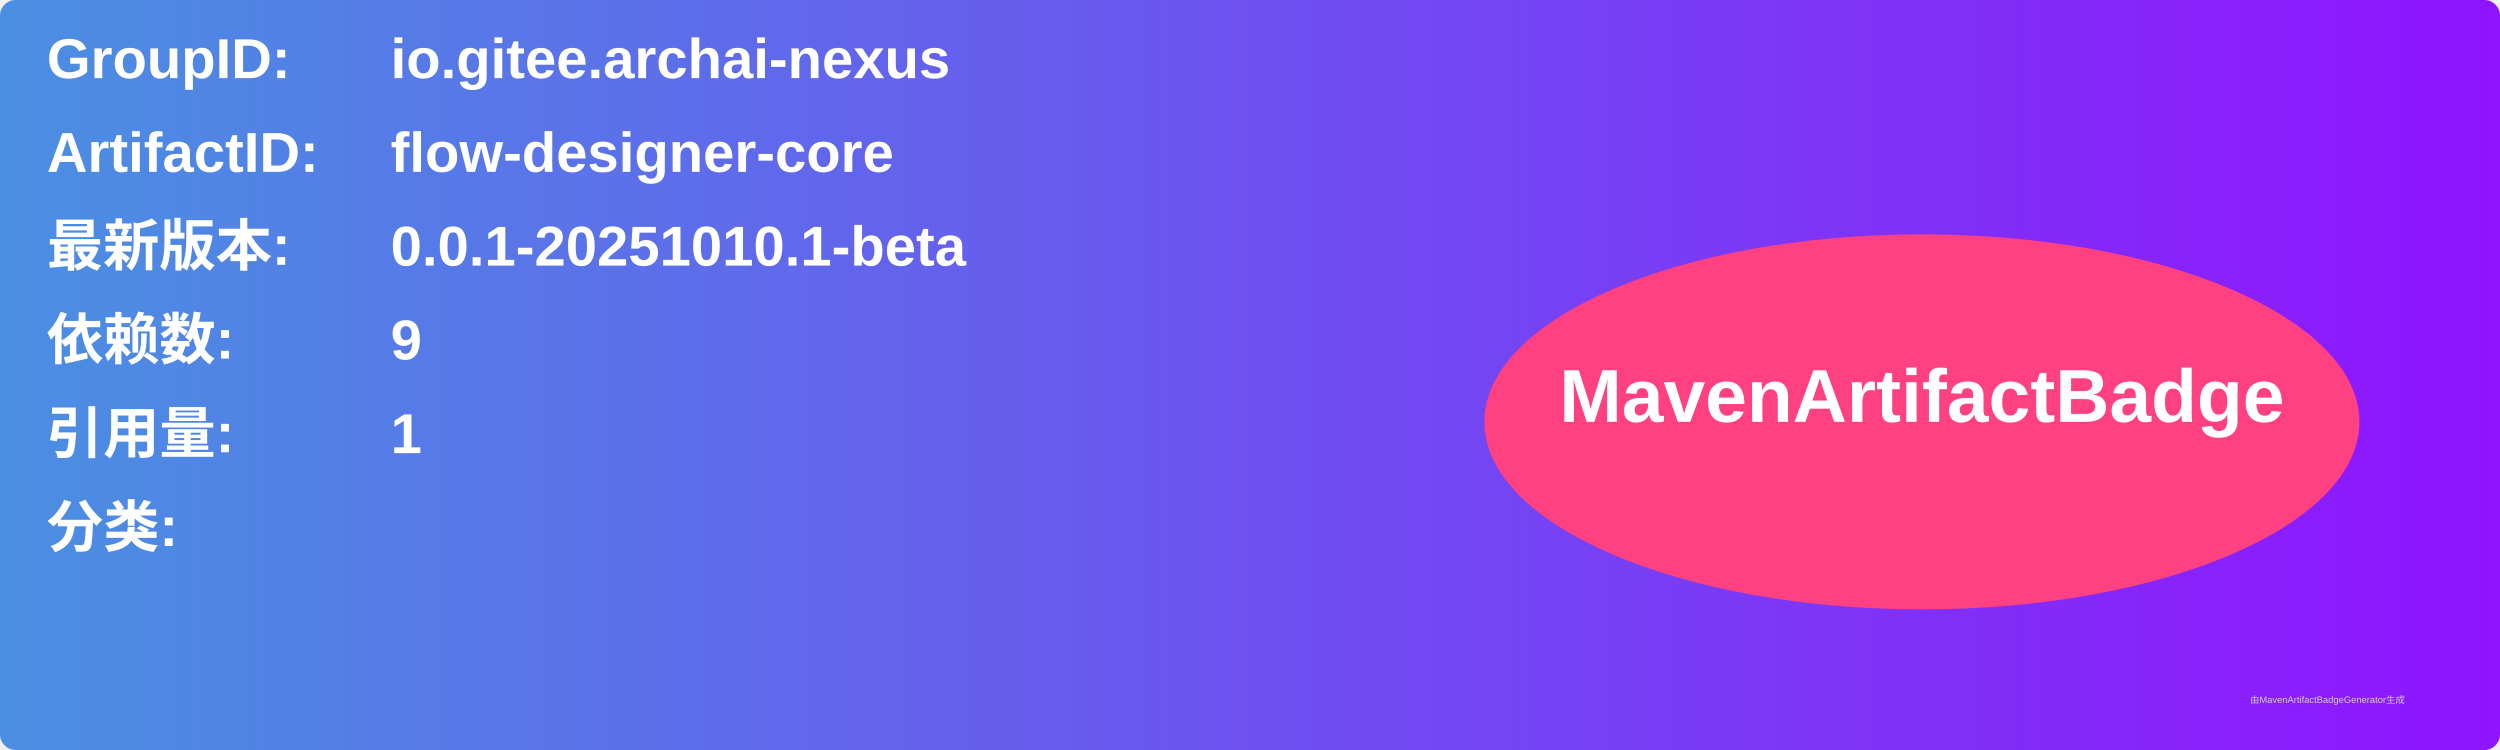
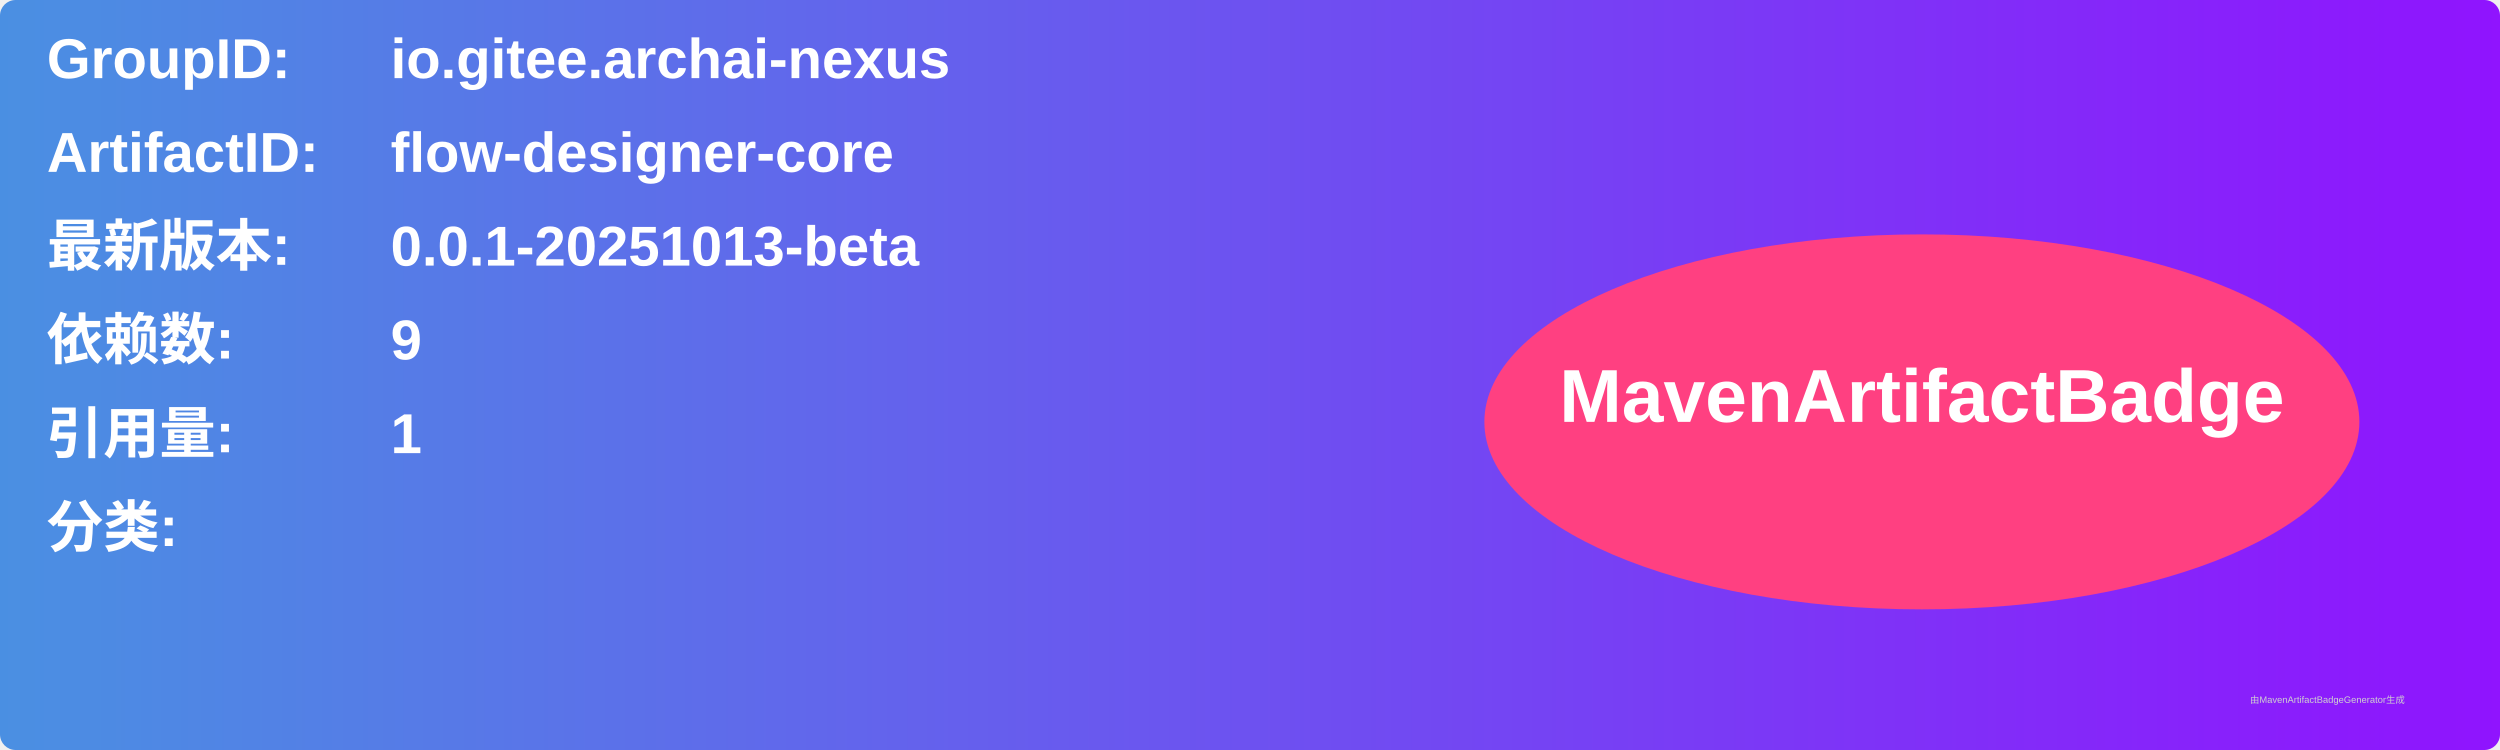
<svg xmlns="http://www.w3.org/2000/svg" width="800" height="240" viewBox="0 0 800 240">
  <linearGradient id="grad" x1="0%" y1="0%" x2="100%" y2="0%">
    <stop offset="0%" stop-color="#4a90e2" />
    <stop offset="100%" stop-color="#9013fe" />
  </linearGradient>
  <rect width="100%" height="100%" rx="5" ry="5" fill="url(#grad)" />
  <g transform="translate(15, 15)">
    <text x="0" y="10" font-family="Arial" font-size="18" fill="white" font-weight="bold" width="260">GroupID:</text>
    <text x="110" y="10" font-family="Arial" font-size="18" fill="white" font-weight="bold" width="460">io.gitee.archai-nexus</text>
    <text x="0" y="40" font-family="Arial" font-size="18" fill="white" font-weight="bold" width="260">ArtifactID:</text>
    <text x="110" y="40" font-family="Arial" font-size="18" fill="white" font-weight="bold" width="460">flow-designer-core</text>
    <text x="0" y="70" font-family="Arial" font-size="18" fill="white" font-weight="bold">最新版本:</text>
    <text x="110" y="70" font-family="Arial" font-size="18" fill="white" font-weight="bold">
-       <tspan font-weight="bold">0.0.1-20251010.1-beta</tspan>
+       <tspan font-weight="bold">0.0.1-20251013-beta</tspan>
    </text>
    <text x="0" y="100" font-family="Arial" font-size="18" fill="white" font-weight="bold">依赖数: </text>
    <text x="110" y="100" font-family="Arial" font-size="18" fill="white">
      <tspan font-weight="bold">9</tspan>
    </text>
    <text x="0" y="130" font-family="Arial" font-size="18" fill="white" font-weight="bold">引用量: </text>
    <text x="110" y="130" font-family="Arial" font-size="18" fill="white">
      <tspan font-weight="bold">1</tspan>
    </text>
    <text x="0" y="160" font-family="Arial" font-size="18" fill="white" font-weight="bold">分类:</text>
    <text x="10" y="190" font-family="Arial" font-size="10" fill="white">
      <tspan font-weight="bold" />
    </text>
    <ellipse cx="600" cy="120" rx="140" ry="60" fill="#ff4081" />
    <text x="600" y="120" text-anchor="middle" font-family="Arial" font-size="24" fill="white" font-weight="bold">MavenArtifactBadge</text>
  </g>
  <text x="720" y="225" font-family="Arial" font-size="3" fill="#d0d0d0">由MavenArtifactBadgeGenerator生成</text>
</svg>
